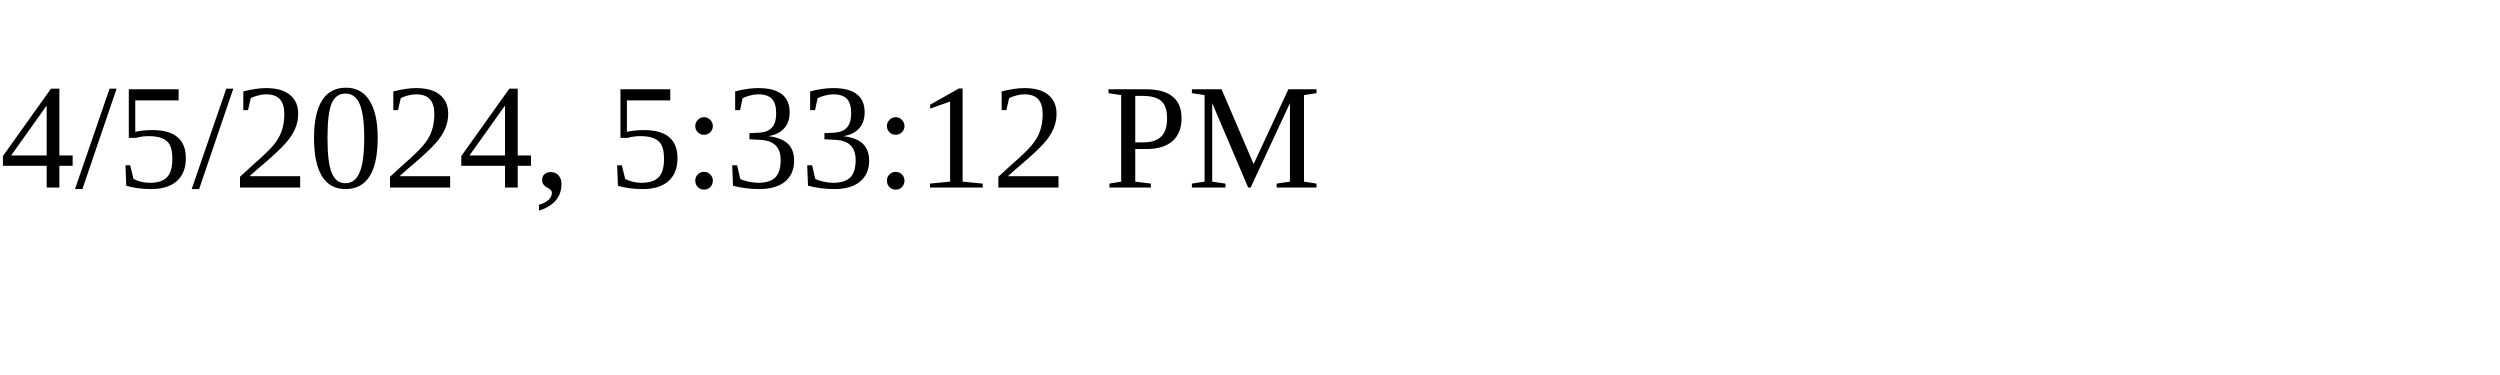
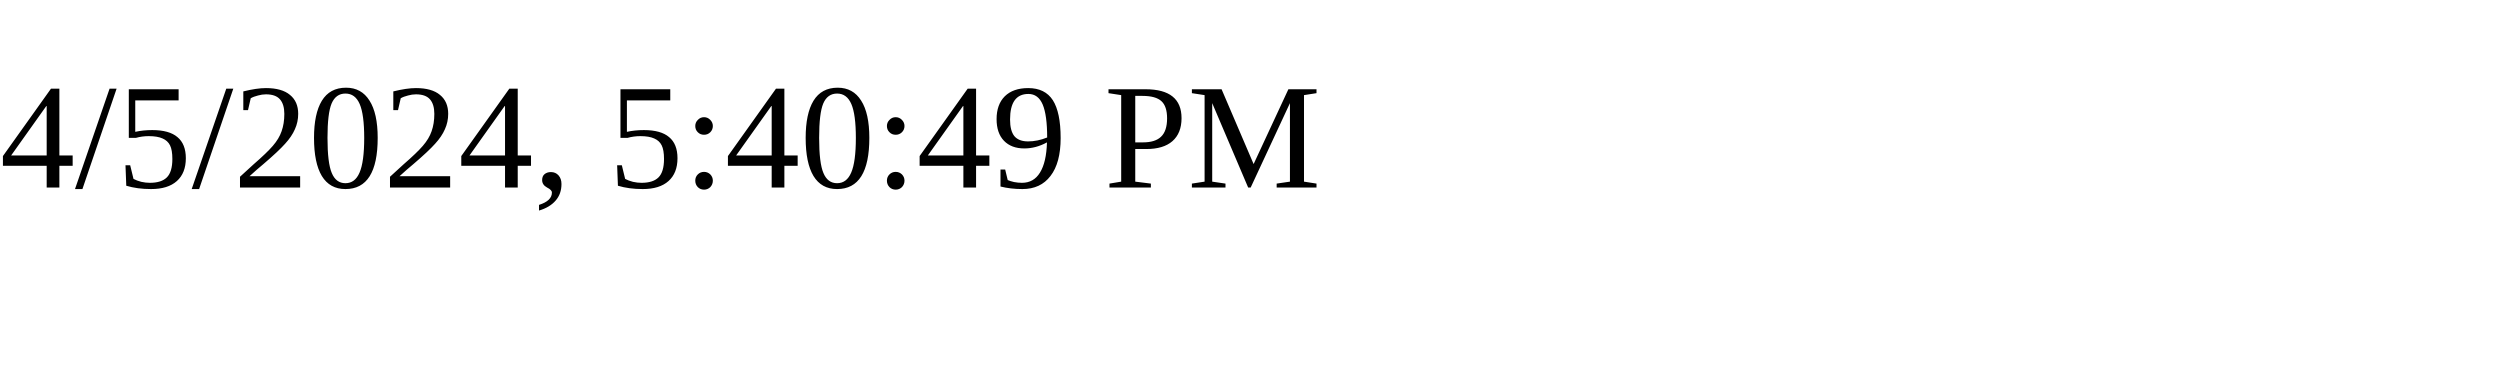
<svg xmlns="http://www.w3.org/2000/svg" height="30" width="200">
-   <text x="0" y="15">4/5/2024, 5:33:12 PM</text>
+   <text x="0" y="15">4/5/2024, 5:40:49 PM</text>
</svg>
